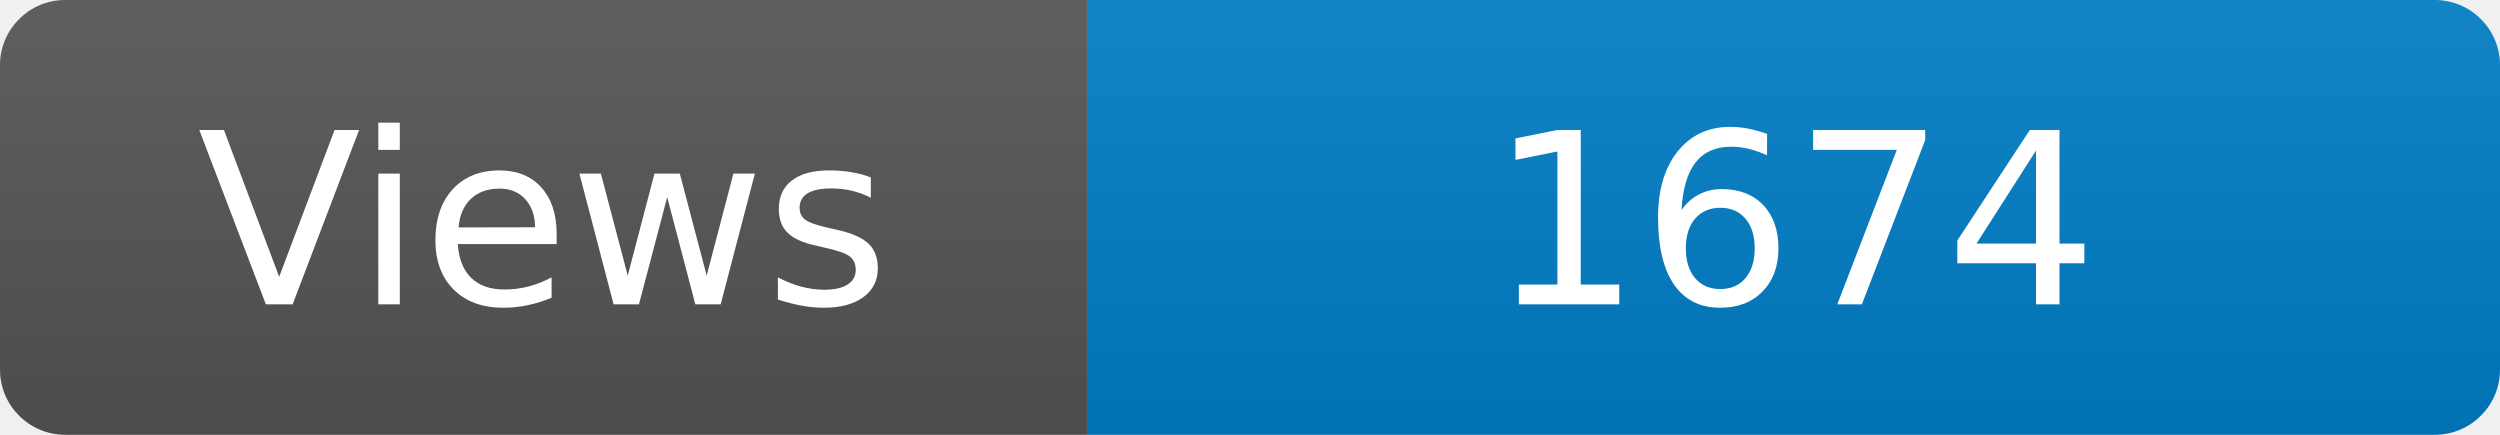
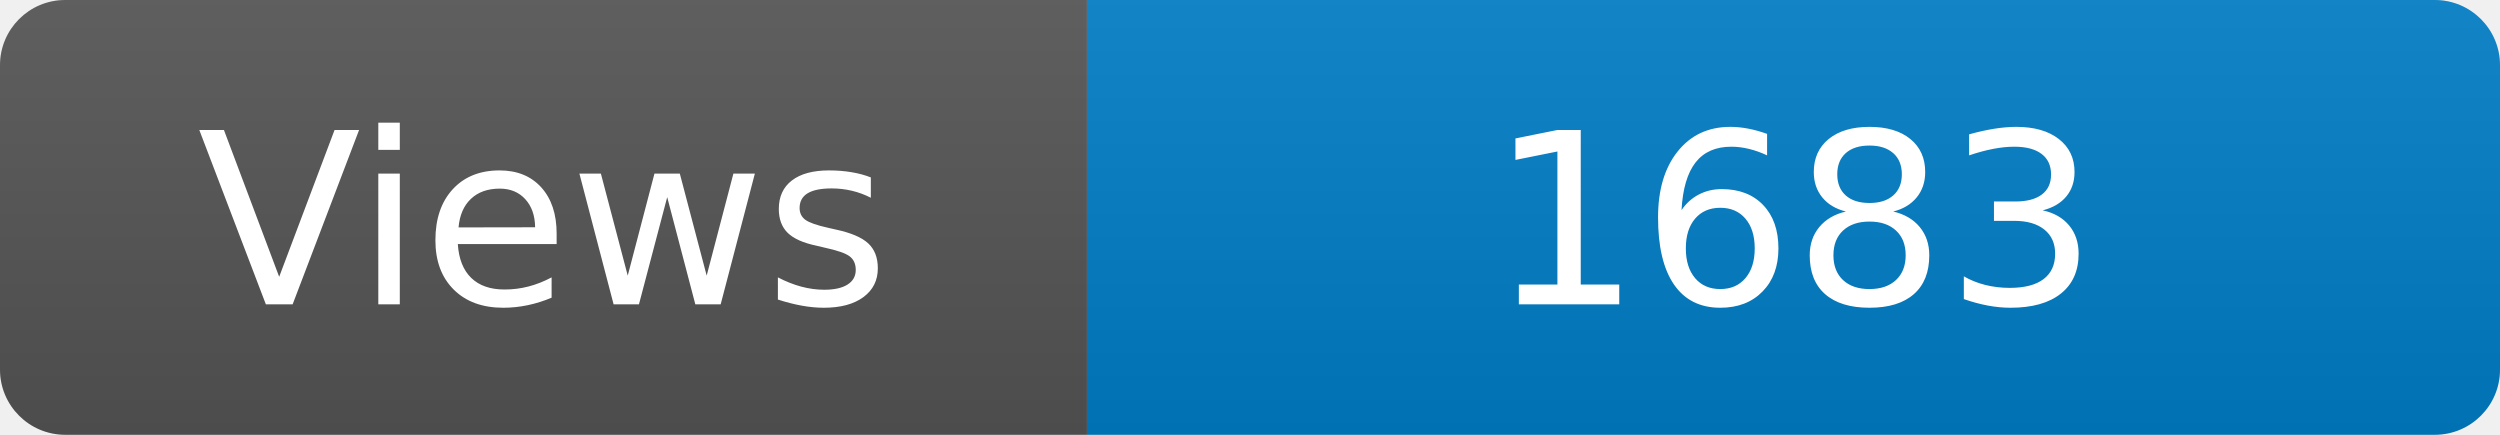
<svg xmlns="http://www.w3.org/2000/svg" width="115" height="20" role="img" aria-label="Maintained?: yes">
  <linearGradient id="s" x2="0" y2="100%">
    <stop offset="0" stop-color="#bbb" stop-opacity=".1" />
    <stop offset="1" stop-opacity=".1" />
  </linearGradient>
  <clipPath id="r">
    <rect width="115" height="20" rx="3" fill="#fff" />
  </clipPath>
  <g clip-path="url(#r)">
    <rect width="50" height="20" fill="#555" />
    <rect x="50" width="160" height="20" fill="#007ec6" />
    <rect width="115" height="20" fill="url(#s)" />
  </g>
  <g fill="#fff" text-anchor="middle" font-family="Verdana,Geneva,DejaVu Sans,sans-serif" font-size="110">
    <text x="250" y="140" transform="scale(.1)" fill="#fff">Views</text>
-     <text x="825" y="140" transform="scale(.1)" fill="#fff">1674</text>
+     <text x="825" y="140" transform="scale(.1)" fill="#fff">1683</text>
  </g>
</svg>
